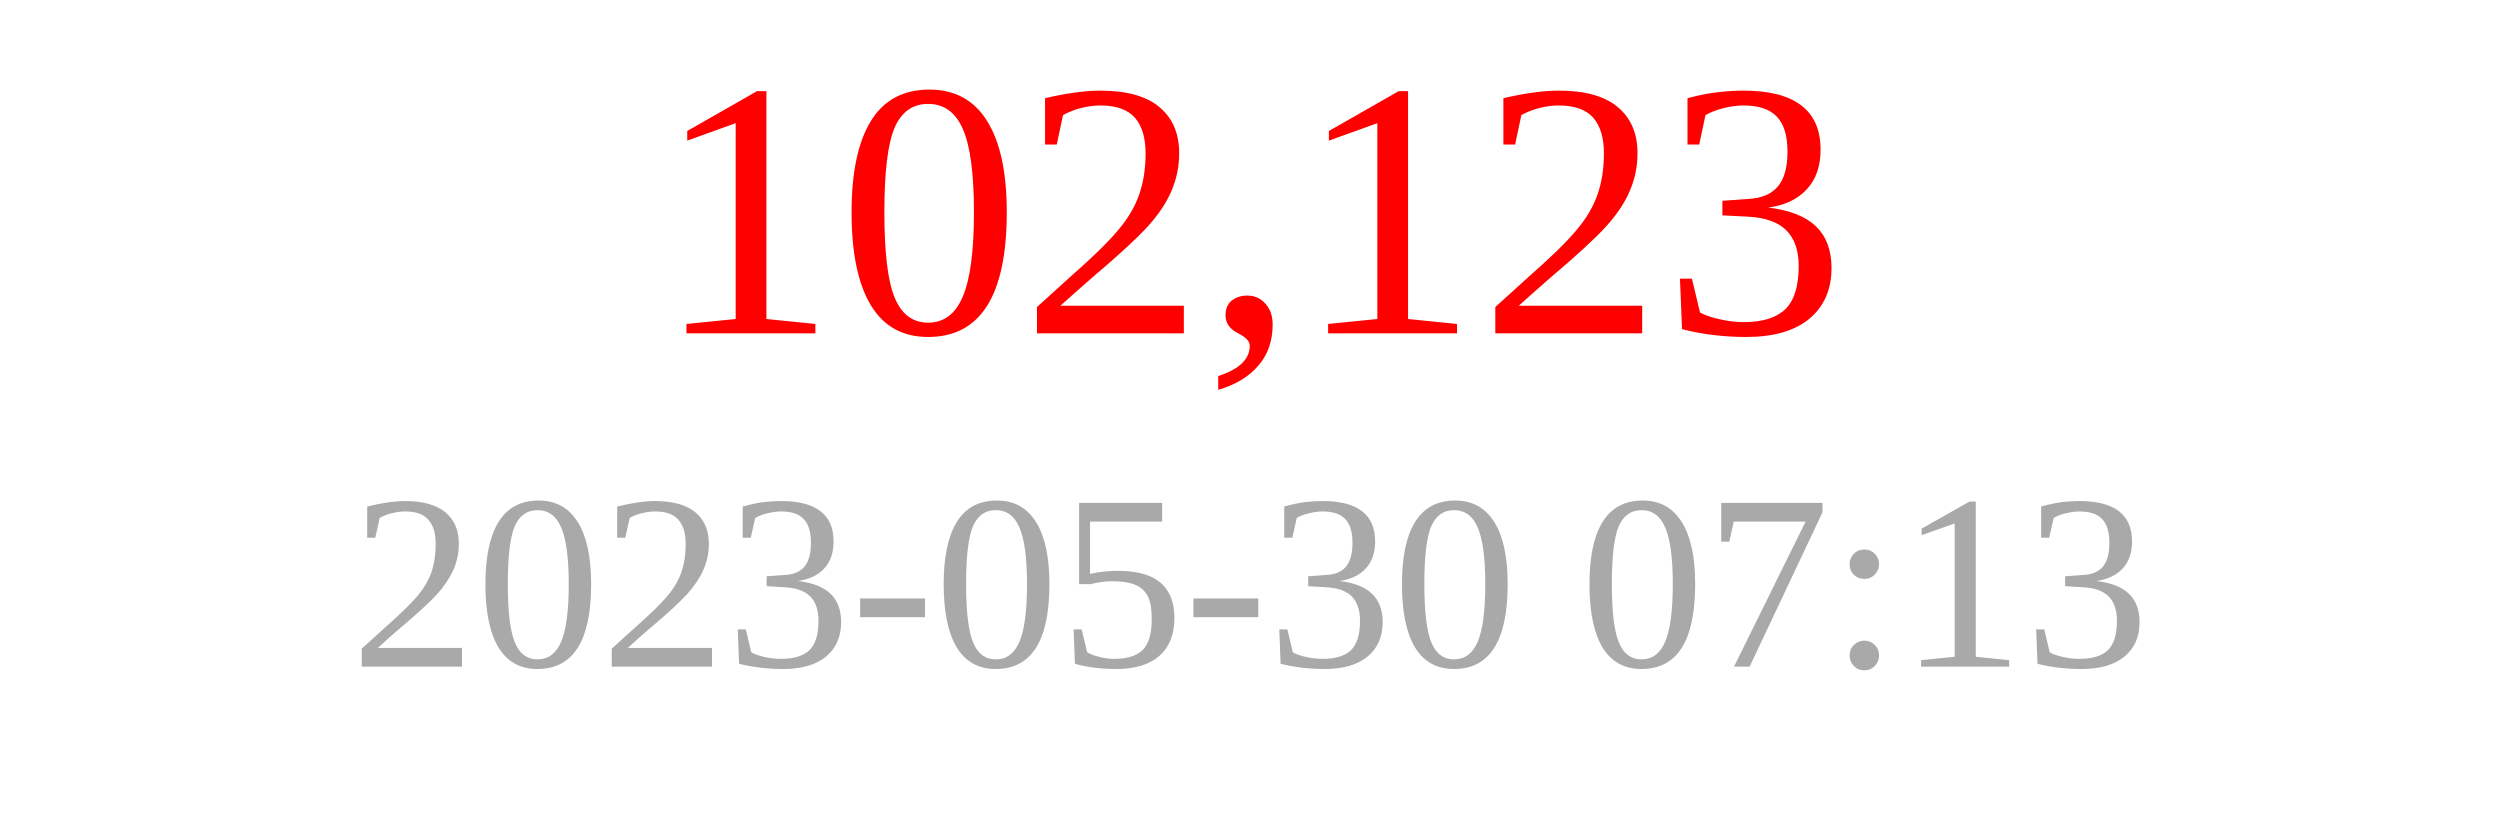
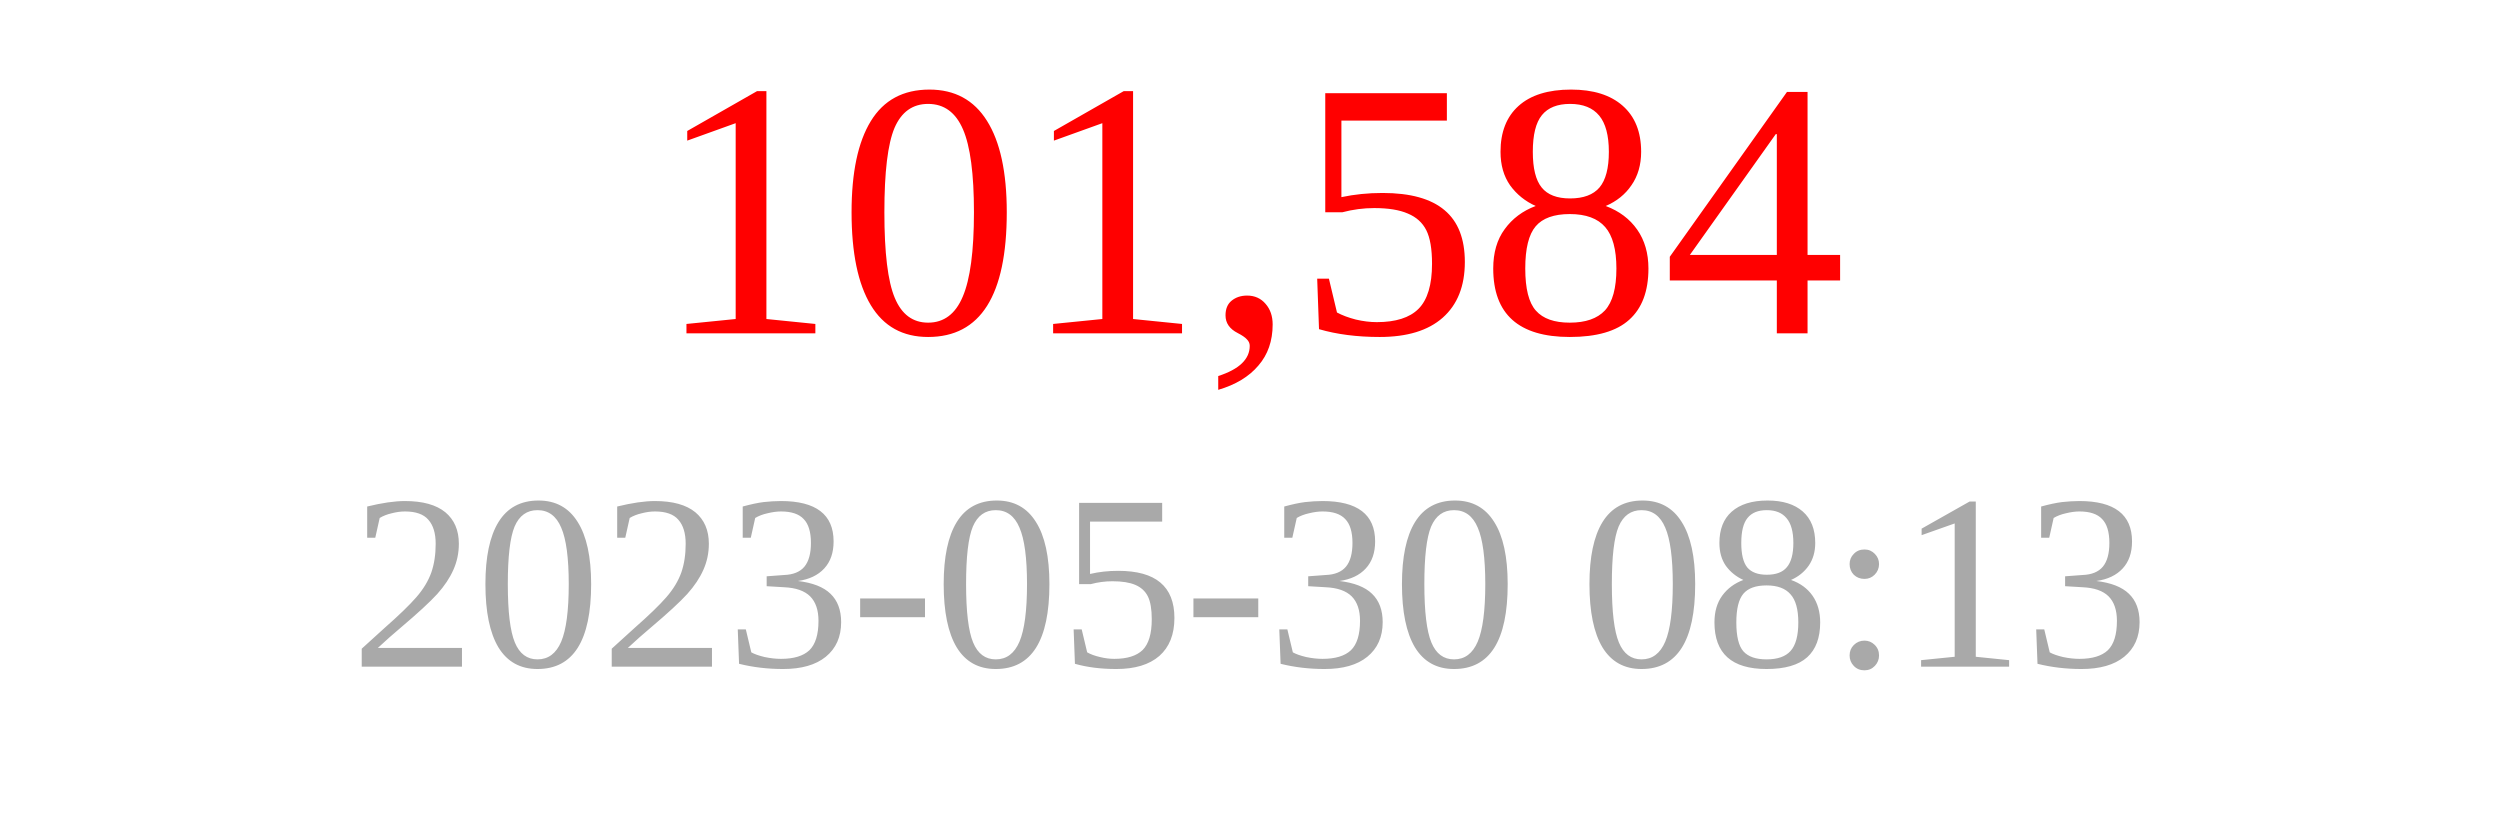
<svg xmlns="http://www.w3.org/2000/svg" width="150" height="50">
-   <text x="75" y="20" font-size="22" fill="red" text-anchor="middle">102,123</text>
-   <text x="75" y="40" font-size="15" fill="darkgray" text-anchor="middle">2023-05-30 07:13</text>
+   <text x="75" y="20" font-size="22" fill="red" text-anchor="middle">101,584</text>
+   <text x="75" y="40" font-size="15" fill="darkgray" text-anchor="middle">2023-05-30 08:13</text>
</svg>
